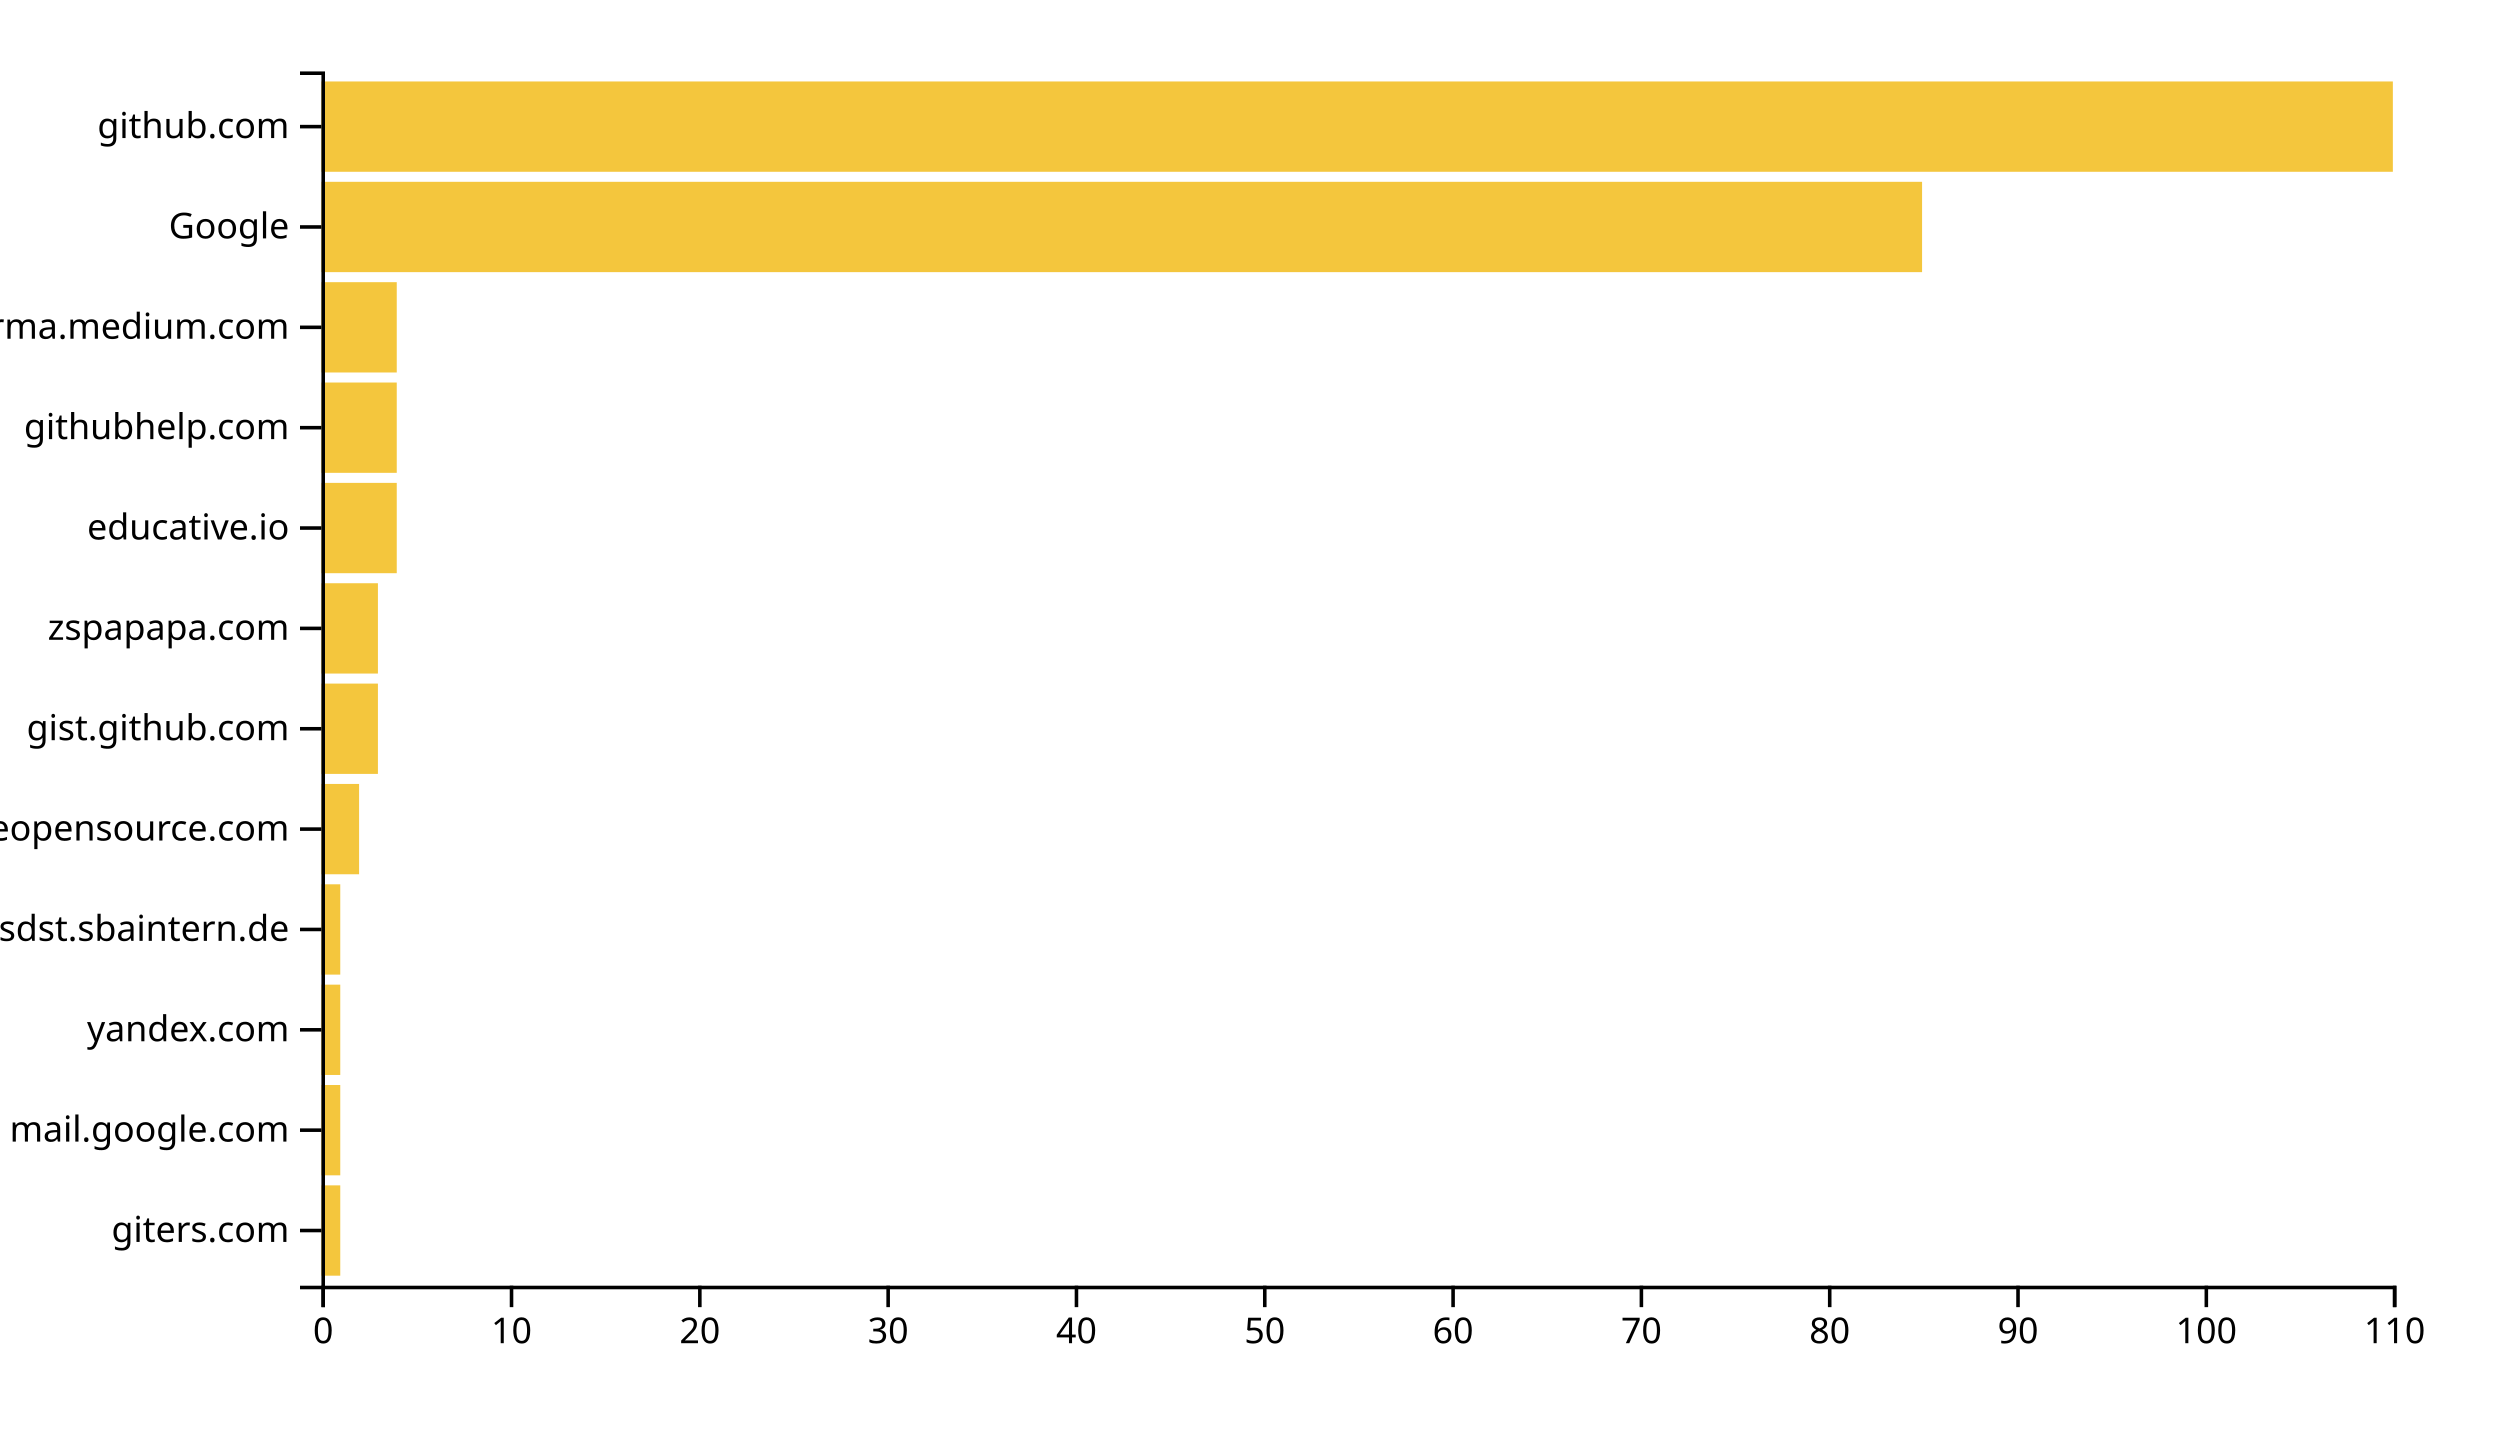
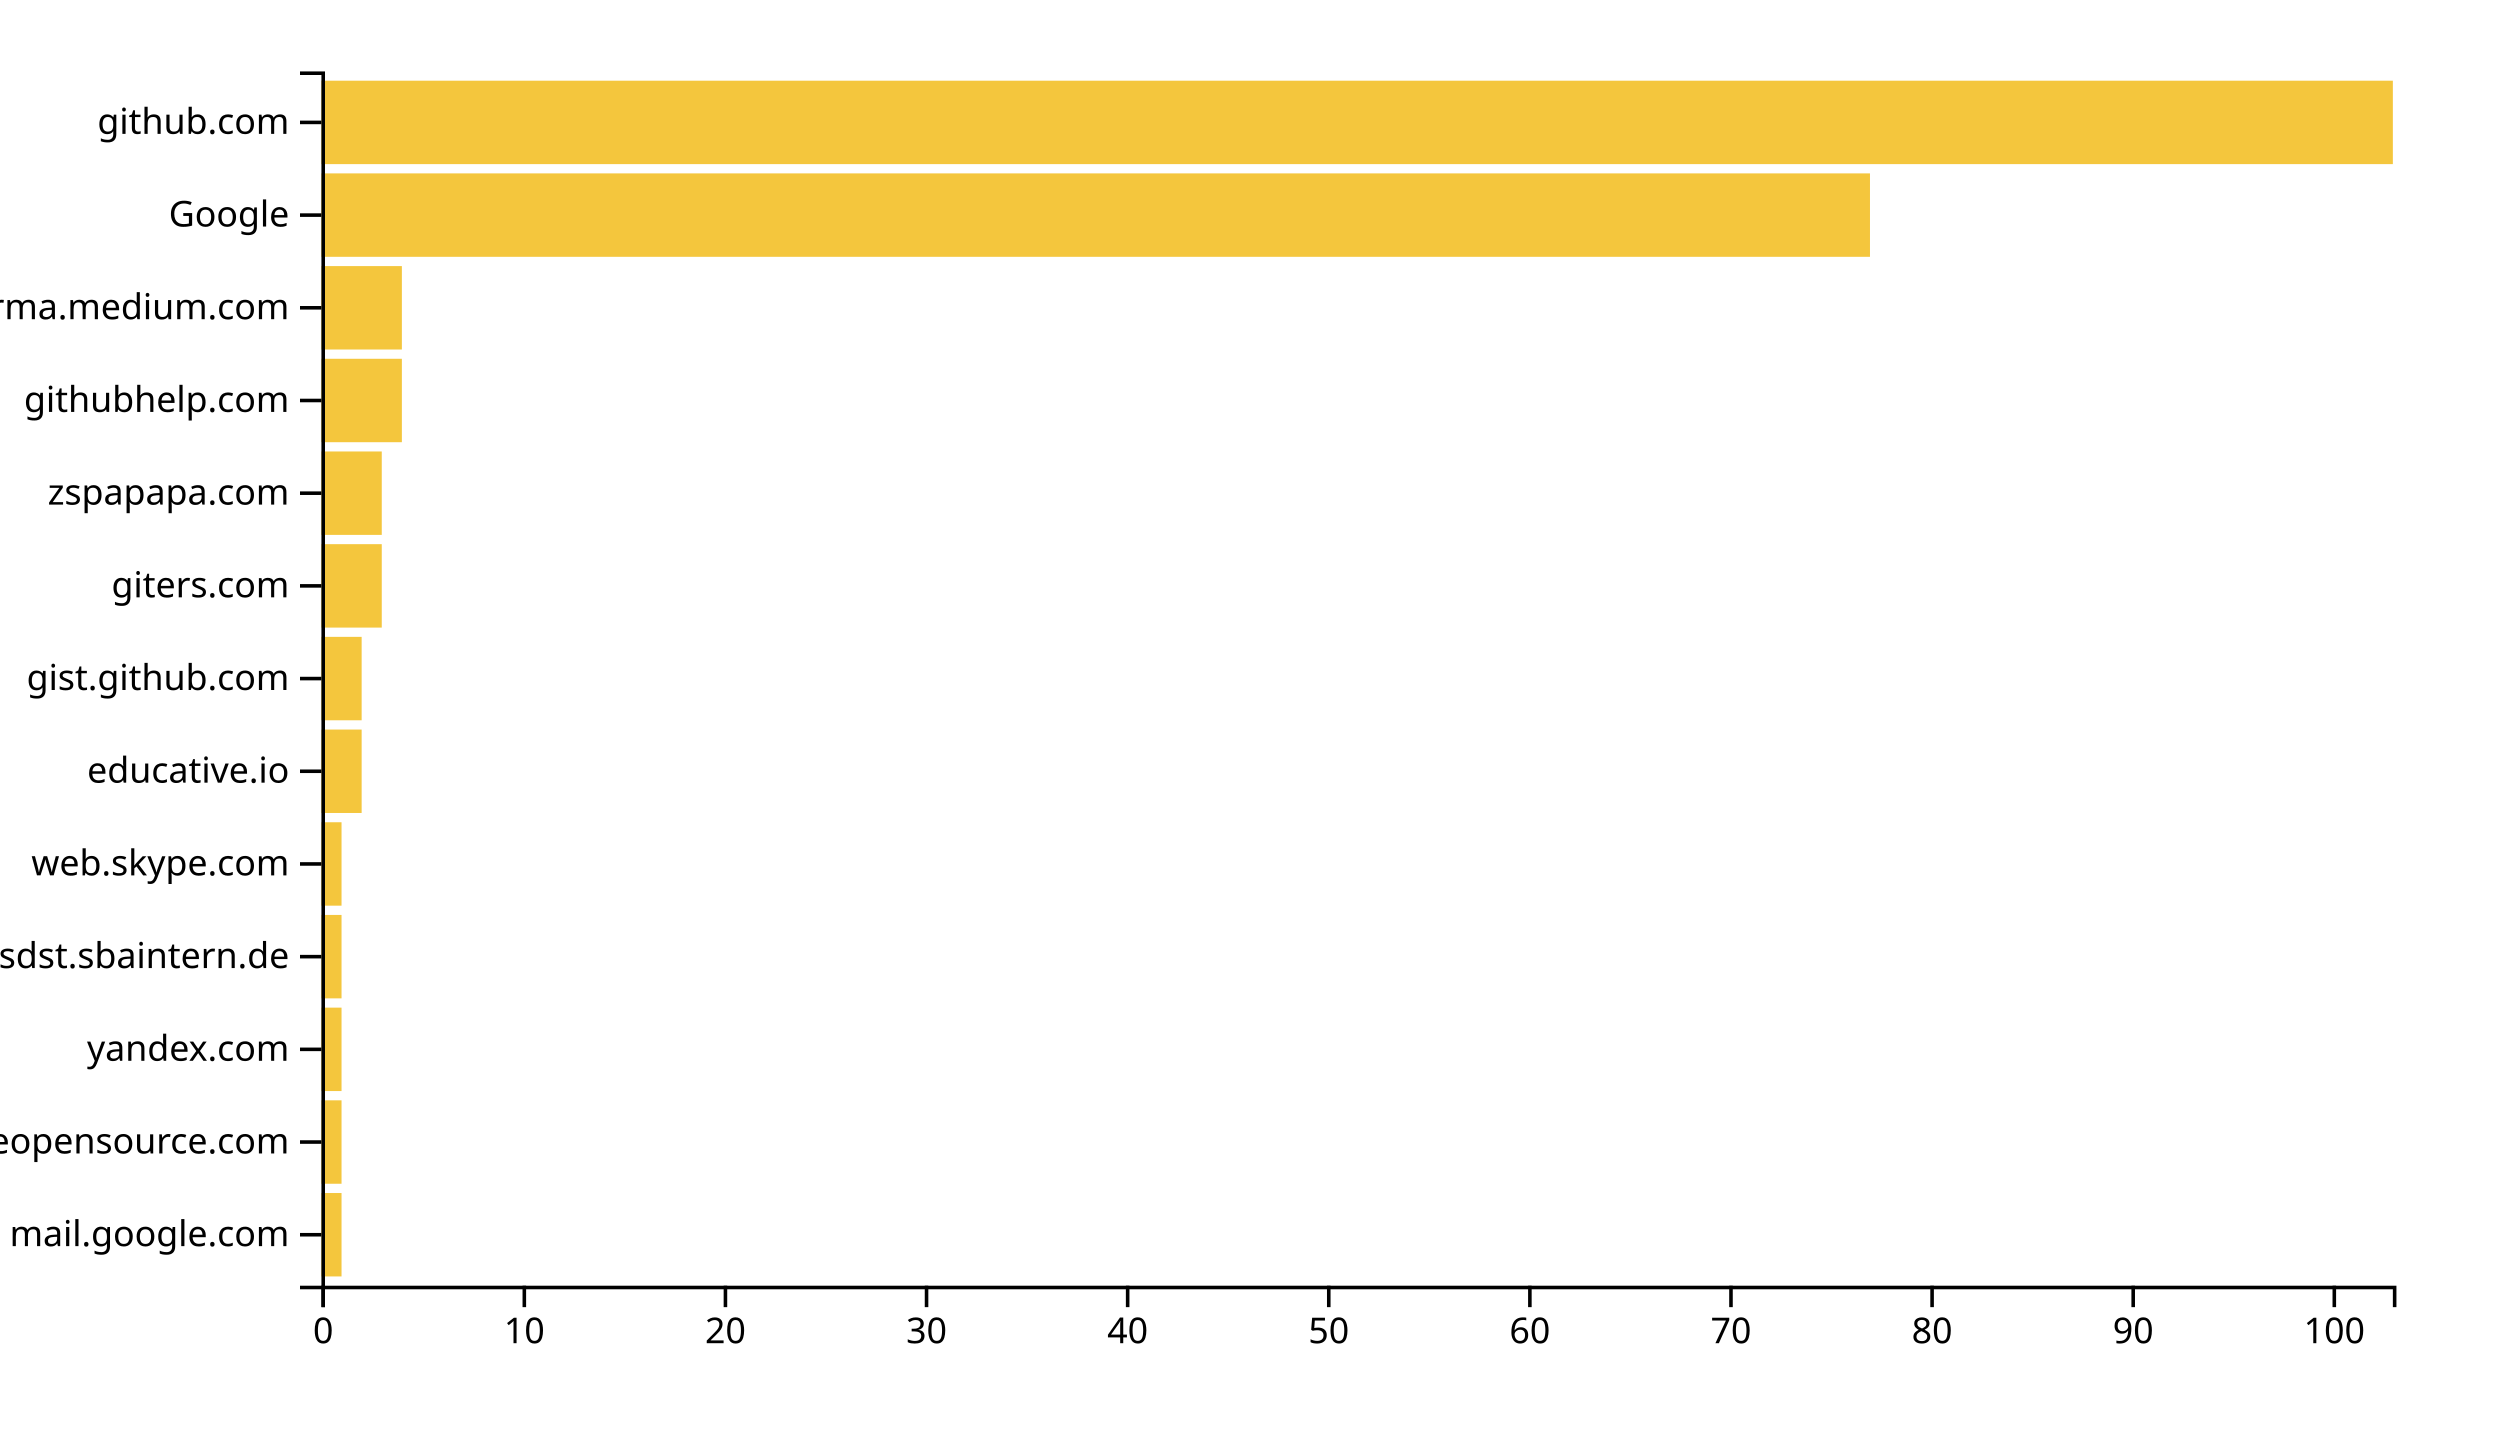
<svg xmlns="http://www.w3.org/2000/svg" width="700" height="400">
  <g transform="translate(90,20)">
-     <rect class="bar" width="5.273" y="311.901" height="25.289" style="fill: #f4c63d; text-anchor: end;" />
-     <rect class="bar" width="5.273" y="283.802" height="25.289" style="fill: #f4c63d; text-anchor: end;" />
-     <rect class="bar" width="5.273" y="255.702" height="25.289" style="fill: #f4c63d; text-anchor: end;" />
-     <rect class="bar" width="5.273" y="227.603" height="25.289" style="fill: #f4c63d; text-anchor: end;" />
-     <rect class="bar" width="10.545" y="199.504" height="25.289" style="fill: #f4c63d; text-anchor: end;" />
-     <rect class="bar" width="15.818" y="171.405" height="25.289" style="fill: #f4c63d; text-anchor: end;" />
-     <rect class="bar" width="15.818" y="143.306" height="25.289" style="fill: #f4c63d; text-anchor: end;" />
-     <rect class="bar" width="21.091" y="115.207" height="25.289" style="fill: #f4c63d; text-anchor: end;" />
-     <rect class="bar" width="21.091" y="87.107" height="25.289" style="fill: #f4c63d; text-anchor: end;" />
-     <rect class="bar" width="21.091" y="59.008" height="25.289" style="fill: #f4c63d; text-anchor: end;" />
-     <rect class="bar" width="448.182" y="30.909" height="25.289" style="fill: #f4c63d; text-anchor: end;" />
-     <rect class="bar" width="580" y="2.81" height="25.289" style="fill: #f4c63d; text-anchor: end;" />
+     <rect class="bar" width="5.631" y="314.046" height="23.359" style="fill: #f4c63d; text-anchor: end;" />
+     <rect class="bar" width="5.631" y="288.092" height="23.359" style="fill: #f4c63d; text-anchor: end;" />
+     <rect class="bar" width="5.631" y="262.137" height="23.359" style="fill: #f4c63d; text-anchor: end;" />
+     <rect class="bar" width="5.631" y="236.183" height="23.359" style="fill: #f4c63d; text-anchor: end;" />
+     <rect class="bar" width="5.631" y="210.229" height="23.359" style="fill: #f4c63d; text-anchor: end;" />
+     <rect class="bar" width="11.262" y="184.275" height="23.359" style="fill: #f4c63d; text-anchor: end;" />
+     <rect class="bar" width="11.262" y="158.321" height="23.359" style="fill: #f4c63d; text-anchor: end;" />
+     <rect class="bar" width="16.893" y="132.366" height="23.359" style="fill: #f4c63d; text-anchor: end;" />
+     <rect class="bar" width="16.893" y="106.412" height="23.359" style="fill: #f4c63d; text-anchor: end;" />
+     <rect class="bar" width="22.524" y="80.458" height="23.359" style="fill: #f4c63d; text-anchor: end;" />
+     <rect class="bar" width="22.524" y="54.504" height="23.359" style="fill: #f4c63d; text-anchor: end;" />
+     <rect class="bar" width="433.592" y="28.55" height="23.359" style="fill: #f4c63d; text-anchor: end;" />
+     <rect class="bar" width="580" y="2.595" height="23.359" style="fill: #f4c63d; text-anchor: end;" />
    <g transform="translate(0,340)" fill="none" font-size="10" font-family="sans-serif" text-anchor="middle">
      <path class="domain" stroke="currentColor" d="M0.5,6V0.5H580.5V6" />
      <g class="tick" opacity="1" transform="translate(0.5,0)">
        <line stroke="currentColor" y2="6" />
        <text fill="currentColor" y="9" dy="0.71em">0</text>
      </g>
-       <g class="tick" opacity="1" transform="translate(53.22727,0)">
+       <g class="tick" opacity="1" transform="translate(56.81068,0)">
        <line stroke="currentColor" y2="6" />
        <text fill="currentColor" y="9" dy="0.71em">10</text>
      </g>
-       <g class="tick" opacity="1" transform="translate(105.9545,0)">
+       <g class="tick" opacity="1" transform="translate(113.1214,0)">
        <line stroke="currentColor" y2="6" />
        <text fill="currentColor" y="9" dy="0.71em">20</text>
      </g>
-       <g class="tick" opacity="1" transform="translate(158.6818,0)">
+       <g class="tick" opacity="1" transform="translate(169.432,0)">
        <line stroke="currentColor" y2="6" />
        <text fill="currentColor" y="9" dy="0.71em">30</text>
      </g>
-       <g class="tick" opacity="1" transform="translate(211.4091,0)">
+       <g class="tick" opacity="1" transform="translate(225.7427,0)">
        <line stroke="currentColor" y2="6" />
        <text fill="currentColor" y="9" dy="0.71em">40</text>
      </g>
-       <g class="tick" opacity="1" transform="translate(264.1364,0)">
+       <g class="tick" opacity="1" transform="translate(282.0534,0)">
        <line stroke="currentColor" y2="6" />
        <text fill="currentColor" y="9" dy="0.71em">50</text>
      </g>
-       <g class="tick" opacity="1" transform="translate(316.8636,0)">
+       <g class="tick" opacity="1" transform="translate(338.3641,0)">
        <line stroke="currentColor" y2="6" />
        <text fill="currentColor" y="9" dy="0.71em">60</text>
      </g>
-       <g class="tick" opacity="1" transform="translate(369.5909,0)">
+       <g class="tick" opacity="1" transform="translate(394.6748,0)">
        <line stroke="currentColor" y2="6" />
        <text fill="currentColor" y="9" dy="0.71em">70</text>
      </g>
-       <g class="tick" opacity="1" transform="translate(422.3182,0)">
+       <g class="tick" opacity="1" transform="translate(450.9854,0)">
        <line stroke="currentColor" y2="6" />
        <text fill="currentColor" y="9" dy="0.71em">80</text>
      </g>
-       <g class="tick" opacity="1" transform="translate(475.0455,0)">
+       <g class="tick" opacity="1" transform="translate(507.2961,0)">
        <line stroke="currentColor" y2="6" />
        <text fill="currentColor" y="9" dy="0.71em">90</text>
      </g>
-       <g class="tick" opacity="1" transform="translate(527.7727,0)">
+       <g class="tick" opacity="1" transform="translate(563.6068,0)">
        <line stroke="currentColor" y2="6" />
        <text fill="currentColor" y="9" dy="0.71em">100</text>
-       </g>
-       <g class="tick" opacity="1" transform="translate(580.5,0)">
-         <line stroke="currentColor" y2="6" />
-         <text fill="currentColor" y="9" dy="0.71em">110</text>
      </g>
    </g>
    <g fill="none" font-size="10" font-family="sans-serif" text-anchor="end">
      <path class="domain" stroke="currentColor" d="M-6,340.5H0.5V0.5H-6" />
-       <g class="tick" opacity="1" transform="translate(0,324.5455)">
+       <g class="tick" opacity="1" transform="translate(0,325.7252)">
+         <line stroke="currentColor" x2="-6" />
+         <text fill="currentColor" x="-9" dy="0.32em">mail.google.com</text>
+       </g>
+       <g class="tick" opacity="1" transform="translate(0,299.771)">
+         <line stroke="currentColor" x2="-6" />
+         <text fill="currentColor" x="-9" dy="0.32em">awesomeopensource.com</text>
+       </g>
+       <g class="tick" opacity="1" transform="translate(0,273.8168)">
+         <line stroke="currentColor" x2="-6" />
+         <text fill="currentColor" x="-9" dy="0.32em">yandex.com</text>
+       </g>
+       <g class="tick" opacity="1" transform="translate(0,247.8626)">
+         <line stroke="currentColor" x2="-6" />
+         <text fill="currentColor" x="-9" dy="0.32em">confluence.webapp.sdst.sbaintern.de</text>
+       </g>
+       <g class="tick" opacity="1" transform="translate(0,221.9084)">
+         <line stroke="currentColor" x2="-6" />
+         <text fill="currentColor" x="-9" dy="0.32em">web.skype.com</text>
+       </g>
+       <g class="tick" opacity="1" transform="translate(0,195.9542)">
+         <line stroke="currentColor" x2="-6" />
+         <text fill="currentColor" x="-9" dy="0.32em">educative.io</text>
+       </g>
+       <g class="tick" opacity="1" transform="translate(0,170)">
+         <line stroke="currentColor" x2="-6" />
+         <text fill="currentColor" x="-9" dy="0.32em">gist.github.com</text>
+       </g>
+       <g class="tick" opacity="1" transform="translate(0,144.0458)">
        <line stroke="currentColor" x2="-6" />
        <text fill="currentColor" x="-9" dy="0.32em">giters.com</text>
      </g>
-       <g class="tick" opacity="1" transform="translate(0,296.4463)">
-         <line stroke="currentColor" x2="-6" />
-         <text fill="currentColor" x="-9" dy="0.32em">mail.google.com</text>
-       </g>
-       <g class="tick" opacity="1" transform="translate(0,268.3471)">
-         <line stroke="currentColor" x2="-6" />
-         <text fill="currentColor" x="-9" dy="0.32em">yandex.com</text>
-       </g>
-       <g class="tick" opacity="1" transform="translate(0,240.2479)">
-         <line stroke="currentColor" x2="-6" />
-         <text fill="currentColor" x="-9" dy="0.32em">confluence.webapp.sdst.sbaintern.de</text>
-       </g>
-       <g class="tick" opacity="1" transform="translate(0,212.1488)">
-         <line stroke="currentColor" x2="-6" />
-         <text fill="currentColor" x="-9" dy="0.32em">awesomeopensource.com</text>
-       </g>
-       <g class="tick" opacity="1" transform="translate(0,184.0496)">
-         <line stroke="currentColor" x2="-6" />
-         <text fill="currentColor" x="-9" dy="0.32em">gist.github.com</text>
-       </g>
-       <g class="tick" opacity="1" transform="translate(0,155.9504)">
+       <g class="tick" opacity="1" transform="translate(0,118.0916)">
        <line stroke="currentColor" x2="-6" />
        <text fill="currentColor" x="-9" dy="0.32em">zspapapa.com</text>
      </g>
-       <g class="tick" opacity="1" transform="translate(0,127.8512)">
-         <line stroke="currentColor" x2="-6" />
-         <text fill="currentColor" x="-9" dy="0.32em">educative.io</text>
-       </g>
-       <g class="tick" opacity="1" transform="translate(0,99.75207)">
+       <g class="tick" opacity="1" transform="translate(0,92.1374)">
        <line stroke="currentColor" x2="-6" />
        <text fill="currentColor" x="-9" dy="0.32em">githubhelp.com</text>
      </g>
-       <g class="tick" opacity="1" transform="translate(0,71.65289)">
+       <g class="tick" opacity="1" transform="translate(0,66.18321)">
        <line stroke="currentColor" x2="-6" />
        <text fill="currentColor" x="-9" dy="0.32em">xgirma.medium.com</text>
      </g>
-       <g class="tick" opacity="1" transform="translate(0,43.55372)">
+       <g class="tick" opacity="1" transform="translate(0,40.22901)">
        <line stroke="currentColor" x2="-6" />
        <text fill="currentColor" x="-9" dy="0.32em">Google</text>
      </g>
-       <g class="tick" opacity="1" transform="translate(0,15.45455)">
+       <g class="tick" opacity="1" transform="translate(0,14.27481)">
        <line stroke="currentColor" x2="-6" />
        <text fill="currentColor" x="-9" dy="0.32em">github.com</text>
      </g>
    </g>
  </g>
</svg>
